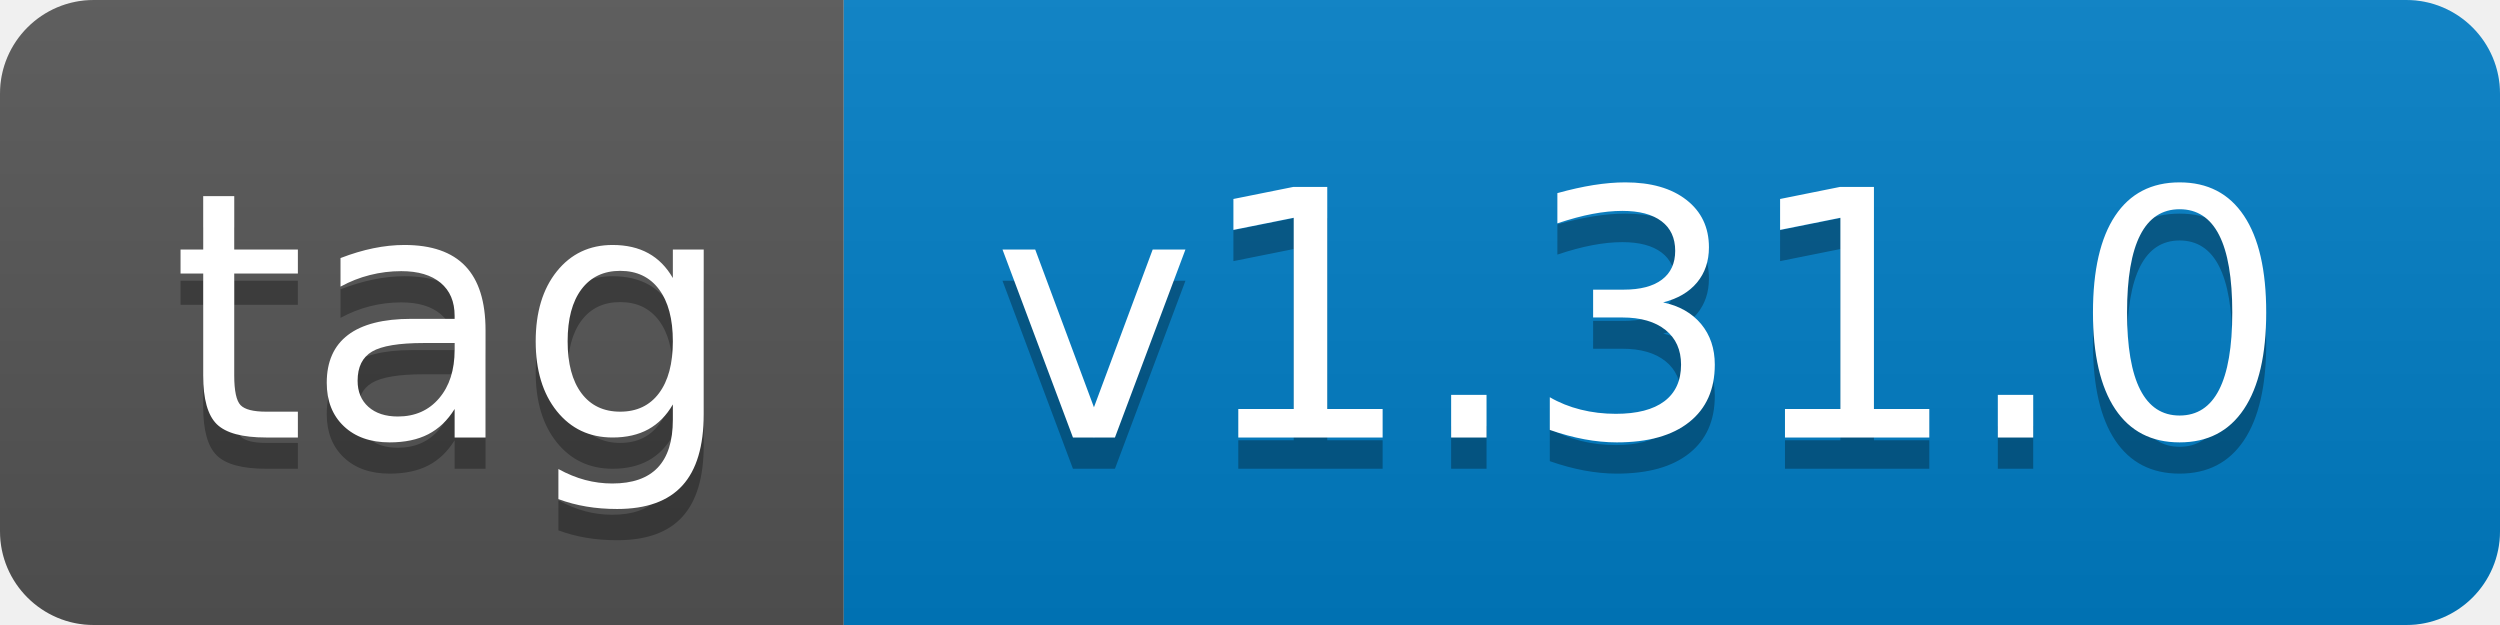
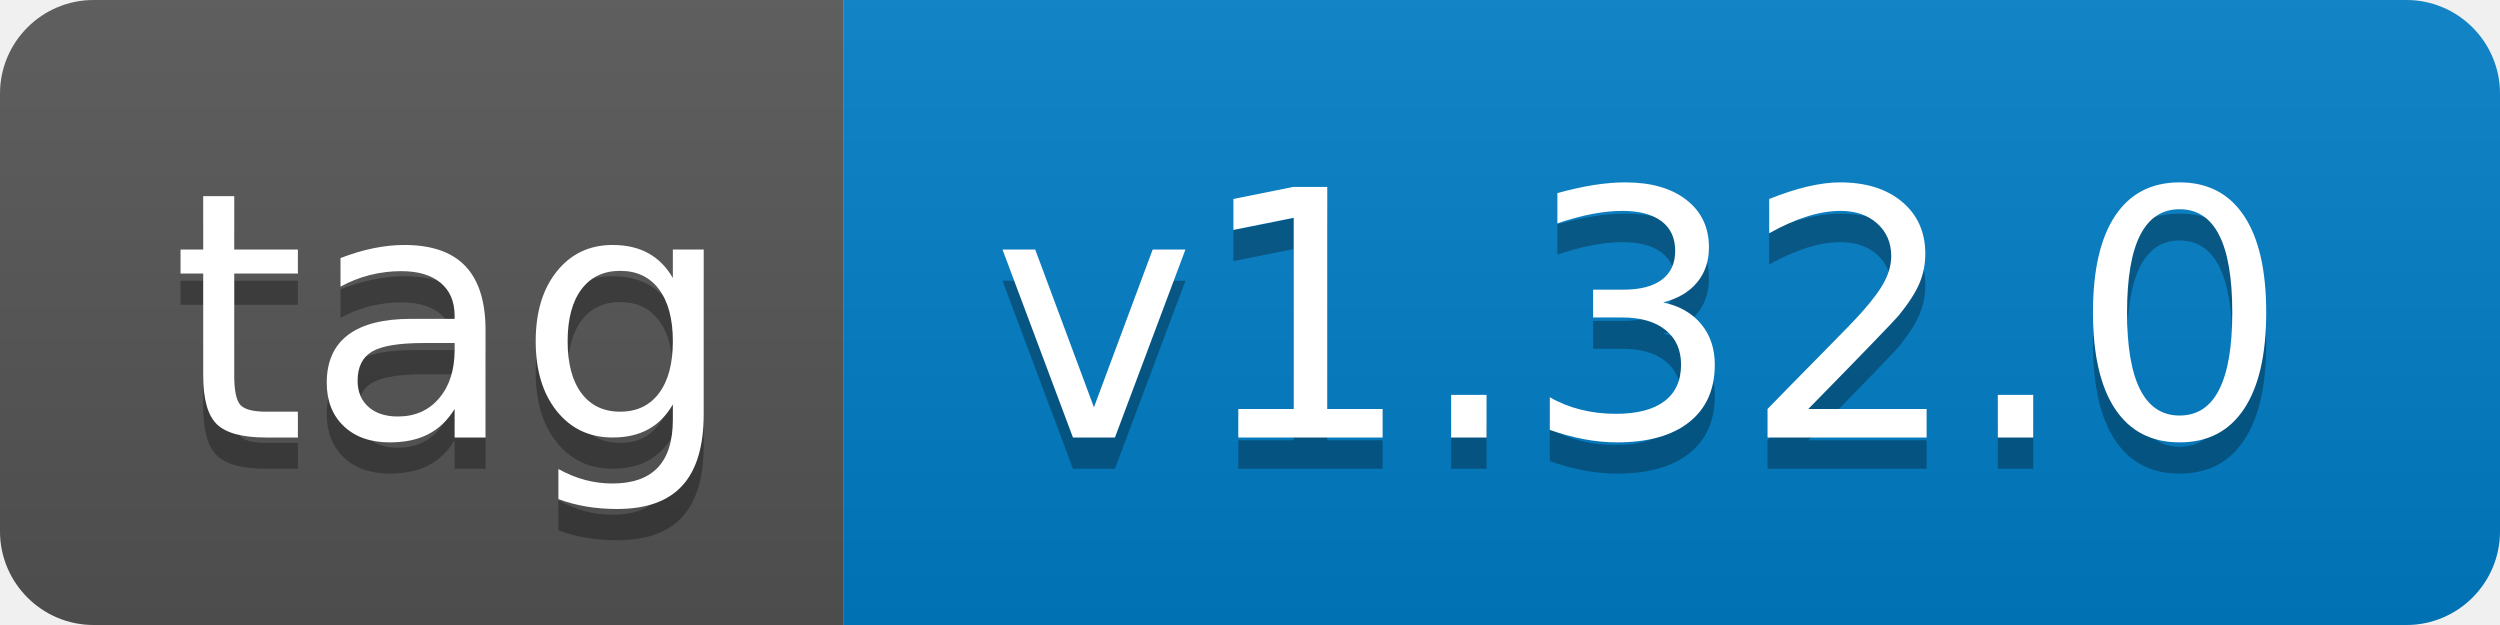
- <svg xmlns="http://www.w3.org/2000/svg" width="80" height="20" role="img" aria-label="tag: v1.31.0">
+ <svg xmlns="http://www.w3.org/2000/svg" width="80" height="20" role="img" aria-label="tag: v1.32.0">
  <linearGradient id="s" x2="0" y2="100%">
    <stop offset="0" stop-color="#bbb" stop-opacity=".1" />
    <stop offset="1" stop-opacity=".1" />
  </linearGradient>
  <clipPath id="r">
    <rect width="80" height="20" rx="3" fill="#fff" />
  </clipPath>
  <g clip-path="url(#r)">
    <rect width="27" height="20" fill="#555" />
    <rect x="27" width="53" height="20" fill="#007ec6" />
    <rect width="80" height="20" fill="url(#s)" />
  </g>
  <g fill="#fff" text-anchor="middle" font-family="Verdana,Geneva,DejaVu Sans,sans-serif" text-rendering="geometricPrecision" font-size="110">
    <text aria-hidden="true" x="145" y="150" fill="#010101" fill-opacity=".3" transform="scale(.1)" textLength="170">tag</text>
    <text x="145" y="140" transform="scale(.1)" fill="#fff" textLength="170">tag</text>
-     <text aria-hidden="true" x="525" y="150" fill="#010101" fill-opacity=".3" transform="scale(.1)" textLength="430">v1.31.0</text>
-     <text x="525" y="140" transform="scale(.1)" fill="#fff" textLength="430">v1.31.0</text>
+     <text aria-hidden="true" x="525" y="150" fill="#010101" fill-opacity=".3" transform="scale(.1)" textLength="430">v1.32.0</text>
+     <text x="525" y="140" transform="scale(.1)" fill="#fff" textLength="430">v1.32.0</text>
  </g>
</svg>
